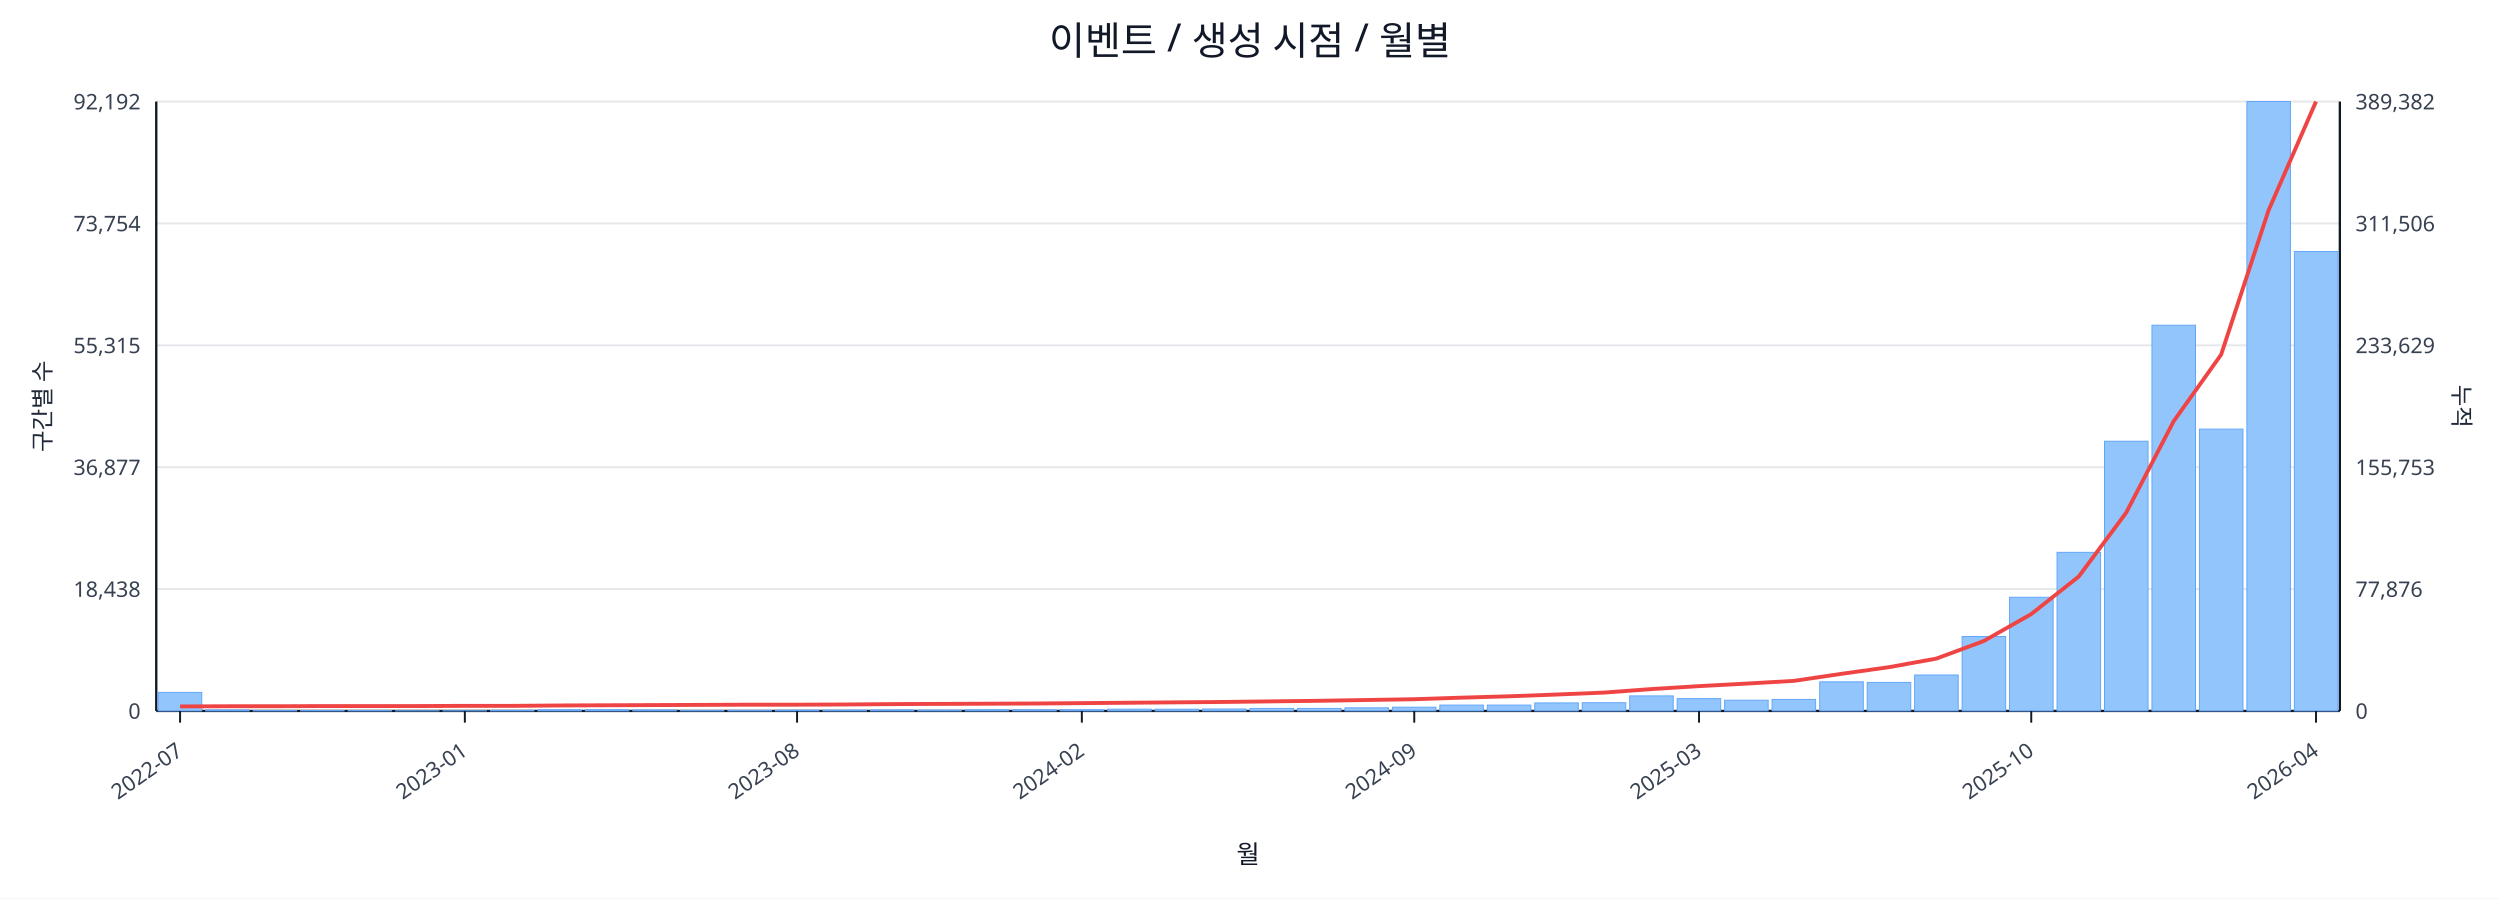
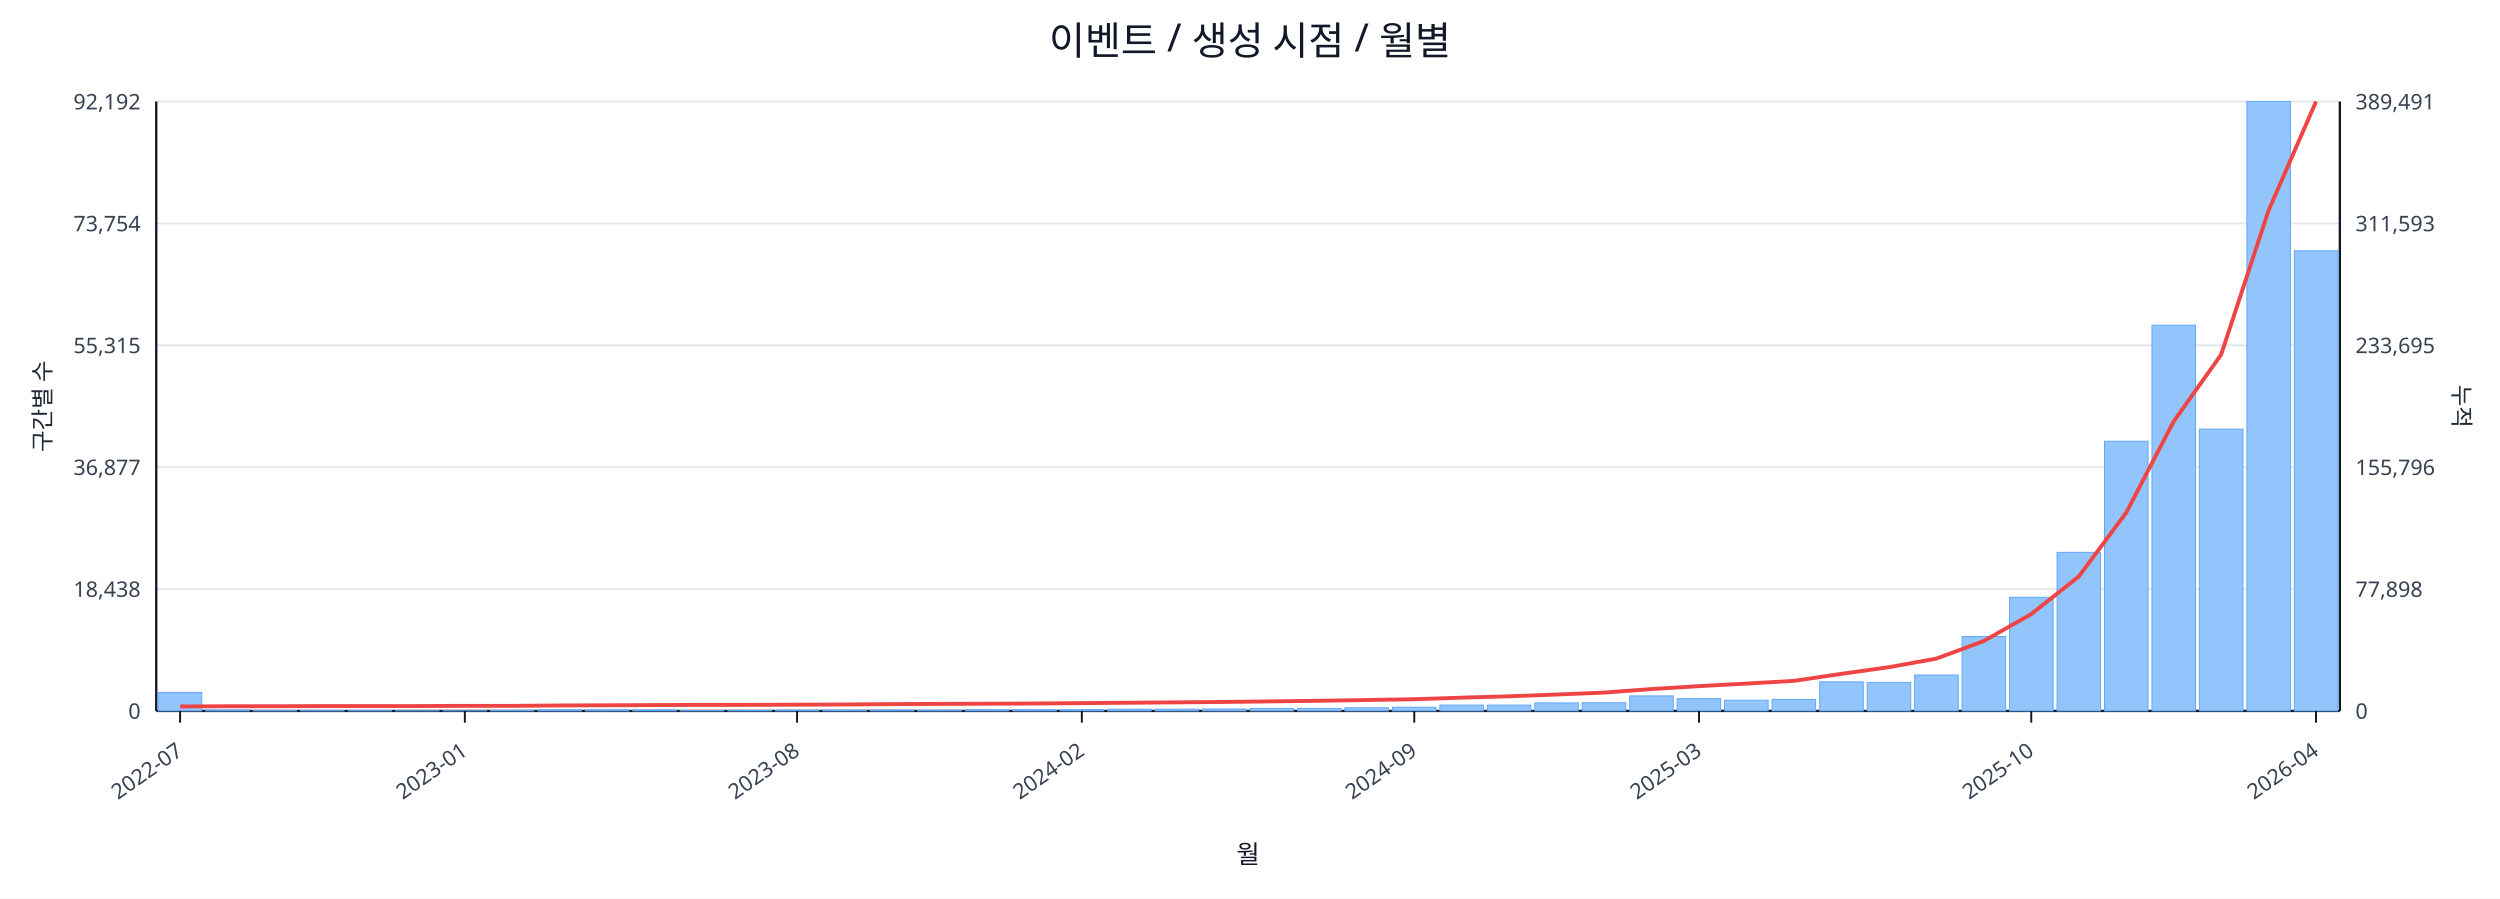
<svg xmlns="http://www.w3.org/2000/svg" width="1280" height="460" viewBox="0 0 1280 460">
  <rect x="0" y="0" width="100%" height="100%" fill="#ffffff" />
  <text x="640.0" y="28" font-size="20" text-anchor="middle" font-family="sans-serif" fill="#111827">이벤트 / 생성 시점 / 월별</text>
  <line x1="80.0" y1="52.0" x2="1198.0" y2="52.0" stroke="#e5e7eb" stroke-width="1" />
  <text x="72.0" y="56.0" font-size="11" text-anchor="end" font-family="sans-serif" fill="#374151">92,192</text>
-   <text x="1206.0" y="56.0" font-size="11" text-anchor="start" font-family="sans-serif" fill="#374151">389,382</text>
+   <text x="1206.0" y="56.0" font-size="11" text-anchor="start" font-family="sans-serif" fill="#374151">389,491</text>
  <line x1="80.0" y1="114.4" x2="1198.0" y2="114.4" stroke="#e5e7eb" stroke-width="1" />
  <text x="72.0" y="118.4" font-size="11" text-anchor="end" font-family="sans-serif" fill="#374151">73,754</text>
-   <text x="1206.0" y="118.4" font-size="11" text-anchor="start" font-family="sans-serif" fill="#374151">311,506</text>
+   <text x="1206.0" y="118.4" font-size="11" text-anchor="start" font-family="sans-serif" fill="#374151">311,593</text>
  <line x1="80.0" y1="176.8" x2="1198.0" y2="176.8" stroke="#e5e7eb" stroke-width="1" />
  <text x="72.0" y="180.8" font-size="11" text-anchor="end" font-family="sans-serif" fill="#374151">55,315</text>
-   <text x="1206.0" y="180.8" font-size="11" text-anchor="start" font-family="sans-serif" fill="#374151">233,629</text>
+   <text x="1206.0" y="180.8" font-size="11" text-anchor="start" font-family="sans-serif" fill="#374151">233,695</text>
  <line x1="80.0" y1="239.2" x2="1198.0" y2="239.2" stroke="#e5e7eb" stroke-width="1" />
  <text x="72.0" y="243.2" font-size="11" text-anchor="end" font-family="sans-serif" fill="#374151">36,877</text>
-   <text x="1206.0" y="243.2" font-size="11" text-anchor="start" font-family="sans-serif" fill="#374151">155,753</text>
+   <text x="1206.0" y="243.2" font-size="11" text-anchor="start" font-family="sans-serif" fill="#374151">155,796</text>
  <line x1="80.0" y1="301.6" x2="1198.0" y2="301.6" stroke="#e5e7eb" stroke-width="1" />
  <text x="72.0" y="305.6" font-size="11" text-anchor="end" font-family="sans-serif" fill="#374151">18,438</text>
-   <text x="1206.0" y="305.6" font-size="11" text-anchor="start" font-family="sans-serif" fill="#374151">77,876</text>
+   <text x="1206.0" y="305.6" font-size="11" text-anchor="start" font-family="sans-serif" fill="#374151">77,898</text>
  <line x1="80.0" y1="364.0" x2="1198.0" y2="364.0" stroke="#e5e7eb" stroke-width="1" />
  <text x="72.0" y="368.0" font-size="11" text-anchor="end" font-family="sans-serif" fill="#374151">0</text>
  <text x="1206.0" y="368.0" font-size="11" text-anchor="start" font-family="sans-serif" fill="#374151">0</text>
  <line x1="80.0" y1="364.0" x2="1198.0" y2="364.0" stroke="#111827" stroke-width="1.2" />
  <line x1="80.0" y1="52.0" x2="80.0" y2="364.0" stroke="#111827" stroke-width="1.2" />
  <line x1="1198.0" y1="52.0" x2="1198.0" y2="364.0" stroke="#111827" stroke-width="1.2" />
  <rect x="81.0" y="354.5" width="22.3" height="9.5" fill="#93c5fd" stroke="#60a5fa" stroke-width="0.5" />
  <rect x="105.3" y="363.5" width="22.3" height="0.5" fill="#93c5fd" stroke="#60a5fa" stroke-width="0.5" />
  <rect x="129.6" y="363.8" width="22.3" height="0.2" fill="#93c5fd" stroke="#60a5fa" stroke-width="0.5" />
  <rect x="153.9" y="363.8" width="22.3" height="0.2" fill="#93c5fd" stroke="#60a5fa" stroke-width="0.5" />
  <rect x="178.2" y="363.8" width="22.3" height="0.2" fill="#93c5fd" stroke="#60a5fa" stroke-width="0.5" />
  <rect x="202.5" y="363.9" width="22.3" height="0.1" fill="#93c5fd" stroke="#60a5fa" stroke-width="0.5" />
  <rect x="226.8" y="363.9" width="22.3" height="0.1" fill="#93c5fd" stroke="#60a5fa" stroke-width="0.5" />
  <rect x="251.1" y="363.7" width="22.3" height="0.3" fill="#93c5fd" stroke="#60a5fa" stroke-width="0.5" />
  <rect x="275.4" y="363.4" width="22.3" height="0.6" fill="#93c5fd" stroke="#60a5fa" stroke-width="0.5" />
  <rect x="299.7" y="363.4" width="22.3" height="0.6" fill="#93c5fd" stroke="#60a5fa" stroke-width="0.5" />
  <rect x="324.0" y="363.5" width="22.3" height="0.5" fill="#93c5fd" stroke="#60a5fa" stroke-width="0.5" />
  <rect x="348.3" y="363.8" width="22.3" height="0.2" fill="#93c5fd" stroke="#60a5fa" stroke-width="0.5" />
  <rect x="372.7" y="363.7" width="22.3" height="0.3" fill="#93c5fd" stroke="#60a5fa" stroke-width="0.5" />
  <rect x="397.0" y="363.6" width="22.3" height="0.4" fill="#93c5fd" stroke="#60a5fa" stroke-width="0.5" />
  <rect x="421.3" y="363.6" width="22.3" height="0.4" fill="#93c5fd" stroke="#60a5fa" stroke-width="0.5" />
  <rect x="445.6" y="363.5" width="22.3" height="0.5" fill="#93c5fd" stroke="#60a5fa" stroke-width="0.5" />
  <rect x="469.9" y="363.6" width="22.3" height="0.4" fill="#93c5fd" stroke="#60a5fa" stroke-width="0.5" />
  <rect x="494.2" y="363.4" width="22.3" height="0.6" fill="#93c5fd" stroke="#60a5fa" stroke-width="0.5" />
  <rect x="518.5" y="363.4" width="22.3" height="0.6" fill="#93c5fd" stroke="#60a5fa" stroke-width="0.5" />
  <rect x="542.8" y="363.4" width="22.3" height="0.6" fill="#93c5fd" stroke="#60a5fa" stroke-width="0.5" />
  <rect x="567.1" y="363.1" width="22.3" height="0.9" fill="#93c5fd" stroke="#60a5fa" stroke-width="0.5" />
  <rect x="591.4" y="363.1" width="22.3" height="0.9" fill="#93c5fd" stroke="#60a5fa" stroke-width="0.5" />
  <rect x="615.7" y="363.0" width="22.3" height="1.0" fill="#93c5fd" stroke="#60a5fa" stroke-width="0.5" />
  <rect x="640.0" y="362.7" width="22.3" height="1.3" fill="#93c5fd" stroke="#60a5fa" stroke-width="0.5" />
  <rect x="664.3" y="362.7" width="22.3" height="1.3" fill="#93c5fd" stroke="#60a5fa" stroke-width="0.5" />
  <rect x="688.6" y="362.4" width="22.3" height="1.6" fill="#93c5fd" stroke="#60a5fa" stroke-width="0.5" />
  <rect x="712.9" y="362.1" width="22.3" height="1.9" fill="#93c5fd" stroke="#60a5fa" stroke-width="0.5" />
  <rect x="737.2" y="361.0" width="22.3" height="3.0" fill="#93c5fd" stroke="#60a5fa" stroke-width="0.5" />
  <rect x="761.5" y="361.0" width="22.3" height="3.0" fill="#93c5fd" stroke="#60a5fa" stroke-width="0.5" />
  <rect x="785.8" y="359.9" width="22.3" height="4.1" fill="#93c5fd" stroke="#60a5fa" stroke-width="0.5" />
  <rect x="810.1" y="359.8" width="22.3" height="4.2" fill="#93c5fd" stroke="#60a5fa" stroke-width="0.5" />
  <rect x="834.4" y="356.3" width="22.3" height="7.7" fill="#93c5fd" stroke="#60a5fa" stroke-width="0.5" />
  <rect x="858.7" y="357.7" width="22.3" height="6.3" fill="#93c5fd" stroke="#60a5fa" stroke-width="0.5" />
  <rect x="883.0" y="358.5" width="22.3" height="5.5" fill="#93c5fd" stroke="#60a5fa" stroke-width="0.5" />
  <rect x="907.3" y="358.1" width="22.3" height="5.9" fill="#93c5fd" stroke="#60a5fa" stroke-width="0.5" />
  <rect x="931.7" y="349.1" width="22.3" height="14.9" fill="#93c5fd" stroke="#60a5fa" stroke-width="0.5" />
  <rect x="956.0" y="349.4" width="22.3" height="14.6" fill="#93c5fd" stroke="#60a5fa" stroke-width="0.5" />
  <rect x="980.3" y="345.6" width="22.3" height="18.4" fill="#93c5fd" stroke="#60a5fa" stroke-width="0.5" />
  <rect x="1004.6" y="325.9" width="22.3" height="38.1" fill="#93c5fd" stroke="#60a5fa" stroke-width="0.5" />
  <rect x="1028.9" y="305.8" width="22.3" height="58.2" fill="#93c5fd" stroke="#60a5fa" stroke-width="0.5" />
  <rect x="1053.2" y="282.8" width="22.3" height="81.2" fill="#93c5fd" stroke="#60a5fa" stroke-width="0.5" />
  <rect x="1077.5" y="225.9" width="22.3" height="138.1" fill="#93c5fd" stroke="#60a5fa" stroke-width="0.5" />
  <rect x="1101.8" y="166.5" width="22.3" height="197.5" fill="#93c5fd" stroke="#60a5fa" stroke-width="0.5" />
  <rect x="1126.1" y="219.7" width="22.3" height="144.3" fill="#93c5fd" stroke="#60a5fa" stroke-width="0.5" />
  <rect x="1150.4" y="52.0" width="22.3" height="312.0" fill="#93c5fd" stroke="#60a5fa" stroke-width="0.5" />
-   <rect x="1174.7" y="128.8" width="22.3" height="235.2" fill="#93c5fd" stroke="#60a5fa" stroke-width="0.5" />
-   <polyline fill="none" stroke="#ef4444" stroke-width="2" points="92.2,361.7 116.5,361.6 140.8,361.6 165.1,361.5 189.4,361.5 213.7,361.5 238.0,361.4 262.3,361.4 286.6,361.2 310.9,361.1 335.2,361.0 359.5,360.9 383.8,360.8 408.1,360.8 432.4,360.7 456.7,360.5 481.0,360.4 505.3,360.3 529.6,360.2 553.9,360.0 578.2,359.8 602.5,359.6 626.8,359.4 651.2,359.1 675.5,358.8 699.8,358.4 724.1,358.0 748.4,357.2 772.7,356.5 797.0,355.6 821.3,354.6 845.6,352.8 869.9,351.3 894.2,350.0 918.5,348.6 942.8,345.0 967.1,341.6 991.4,337.2 1015.7,328.2 1040.0,314.4 1064.3,295.2 1088.6,262.5 1112.9,215.7 1137.2,181.6 1161.5,107.7 1185.8,52.0" />
+   <rect x="1174.7" y="128.4" width="22.3" height="235.6" fill="#93c5fd" stroke="#60a5fa" stroke-width="0.5" />
+   <polyline fill="none" stroke="#ef4444" stroke-width="2" points="92.2,361.7 116.5,361.6 140.8,361.6 165.1,361.5 189.4,361.5 213.7,361.5 238.0,361.4 262.3,361.4 286.6,361.2 310.9,361.1 335.2,361.0 359.5,360.9 383.8,360.9 408.1,360.8 432.4,360.7 456.7,360.5 481.0,360.4 505.3,360.3 529.6,360.2 553.9,360.0 578.2,359.8 602.5,359.6 626.8,359.4 651.2,359.1 675.5,358.8 699.8,358.4 724.1,358.0 748.4,357.2 772.7,356.5 797.0,355.6 821.3,354.6 845.6,352.8 869.9,351.3 894.2,350.0 918.5,348.6 942.8,345.0 967.1,341.6 991.4,337.2 1015.7,328.2 1040.0,314.4 1064.3,295.2 1088.6,262.5 1112.9,215.8 1137.2,181.6 1161.5,107.8 1185.8,52.0" />
  <line x1="92.2" y1="364.0" x2="92.2" y2="370.0" stroke="#111827" stroke-width="1" />
  <text x="94.2" y="386.0" font-size="11" text-anchor="end" transform="rotate(-35 94.2 386.0)" font-family="sans-serif" fill="#374151">2022-07</text>
  <line x1="238.0" y1="364.0" x2="238.0" y2="370.0" stroke="#111827" stroke-width="1" />
  <text x="240.0" y="386.0" font-size="11" text-anchor="end" transform="rotate(-35 240.0 386.0)" font-family="sans-serif" fill="#374151">2023-01</text>
  <line x1="408.1" y1="364.0" x2="408.1" y2="370.0" stroke="#111827" stroke-width="1" />
  <text x="410.1" y="386.0" font-size="11" text-anchor="end" transform="rotate(-35 410.1 386.0)" font-family="sans-serif" fill="#374151">2023-08</text>
  <line x1="553.9" y1="364.0" x2="553.9" y2="370.0" stroke="#111827" stroke-width="1" />
  <text x="555.9" y="386.0" font-size="11" text-anchor="end" transform="rotate(-35 555.9 386.0)" font-family="sans-serif" fill="#374151">2024-02</text>
  <line x1="724.1" y1="364.0" x2="724.1" y2="370.0" stroke="#111827" stroke-width="1" />
  <text x="726.1" y="386.0" font-size="11" text-anchor="end" transform="rotate(-35 726.1 386.0)" font-family="sans-serif" fill="#374151">2024-09</text>
  <line x1="869.9" y1="364.0" x2="869.9" y2="370.0" stroke="#111827" stroke-width="1" />
  <text x="871.9" y="386.0" font-size="11" text-anchor="end" transform="rotate(-35 871.9 386.0)" font-family="sans-serif" fill="#374151">2025-03</text>
  <line x1="1040.0" y1="364.0" x2="1040.0" y2="370.0" stroke="#111827" stroke-width="1" />
  <text x="1042.0" y="386.0" font-size="11" text-anchor="end" transform="rotate(-35 1042.0 386.0)" font-family="sans-serif" fill="#374151">2025-10</text>
  <line x1="1185.8" y1="364.0" x2="1185.8" y2="370.0" stroke="#111827" stroke-width="1" />
  <text x="1187.8" y="386.0" font-size="11" text-anchor="end" transform="rotate(-35 1187.8 386.0)" font-family="sans-serif" fill="#374151">2026-04</text>
  <text x="26" y="208.0" font-size="12" transform="rotate(-90 26 208.0)" text-anchor="middle" font-family="sans-serif" fill="#1f2937">구간별 수</text>
  <text x="1256.0" y="208.0" font-size="12" transform="rotate(90 1256.0 208.0)" text-anchor="middle" font-family="sans-serif" fill="#1f2937">누적</text>
  <text x="639.0" y="442.0" font-size="13" text-anchor="middle" font-family="sans-serif" fill="#111827">월</text>
</svg>
